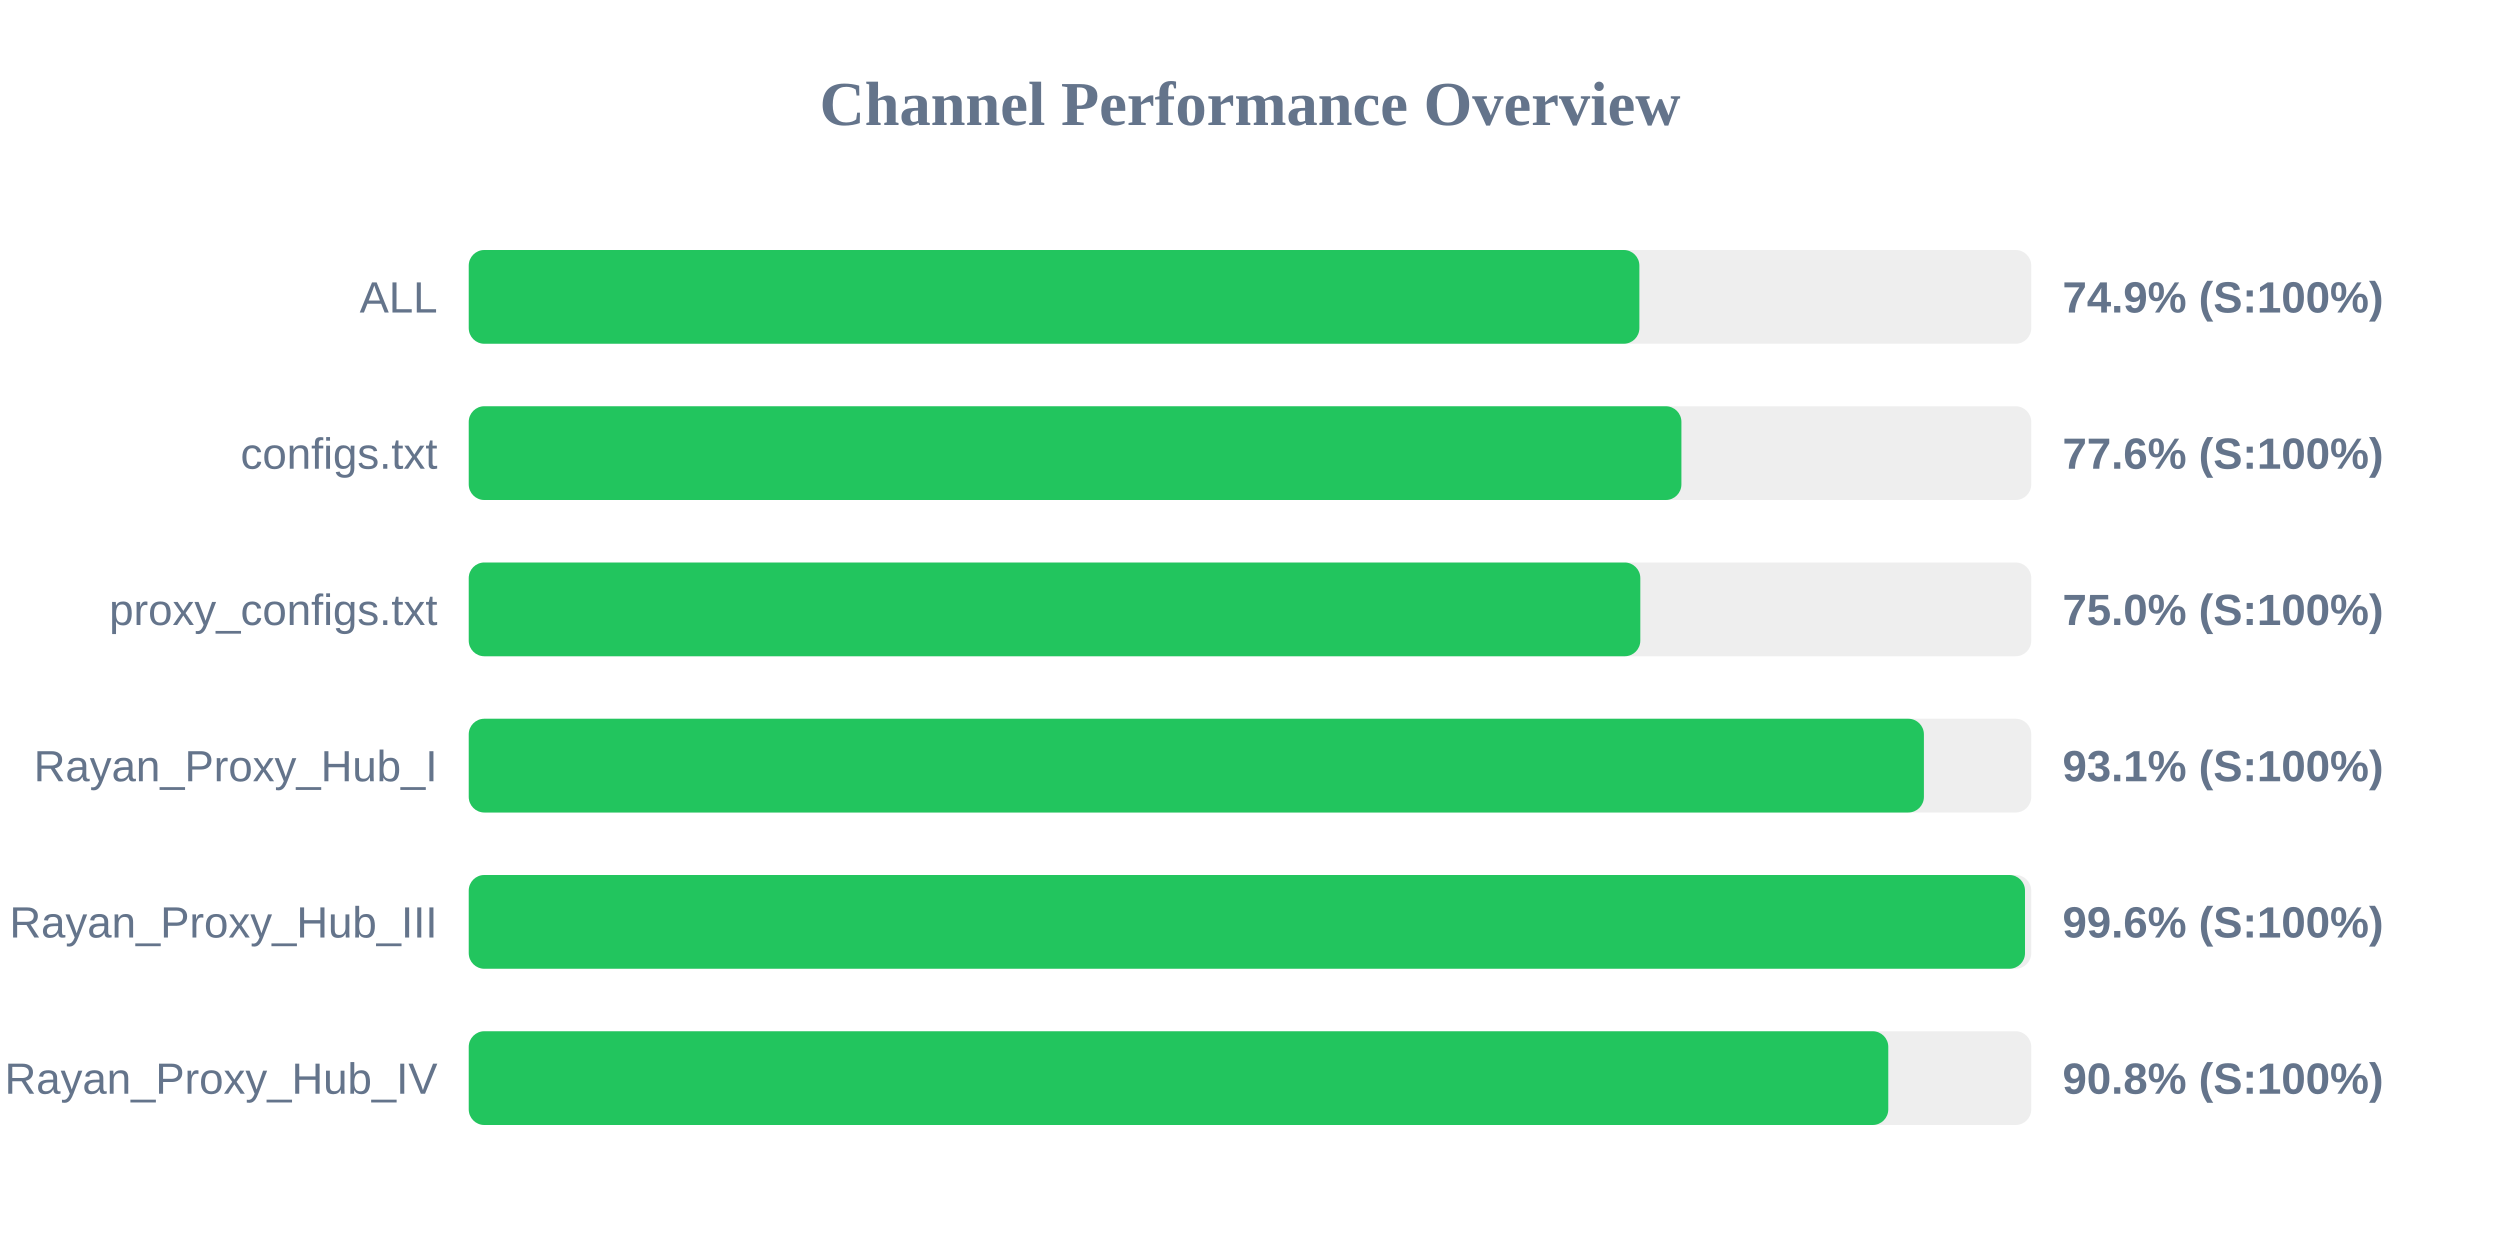
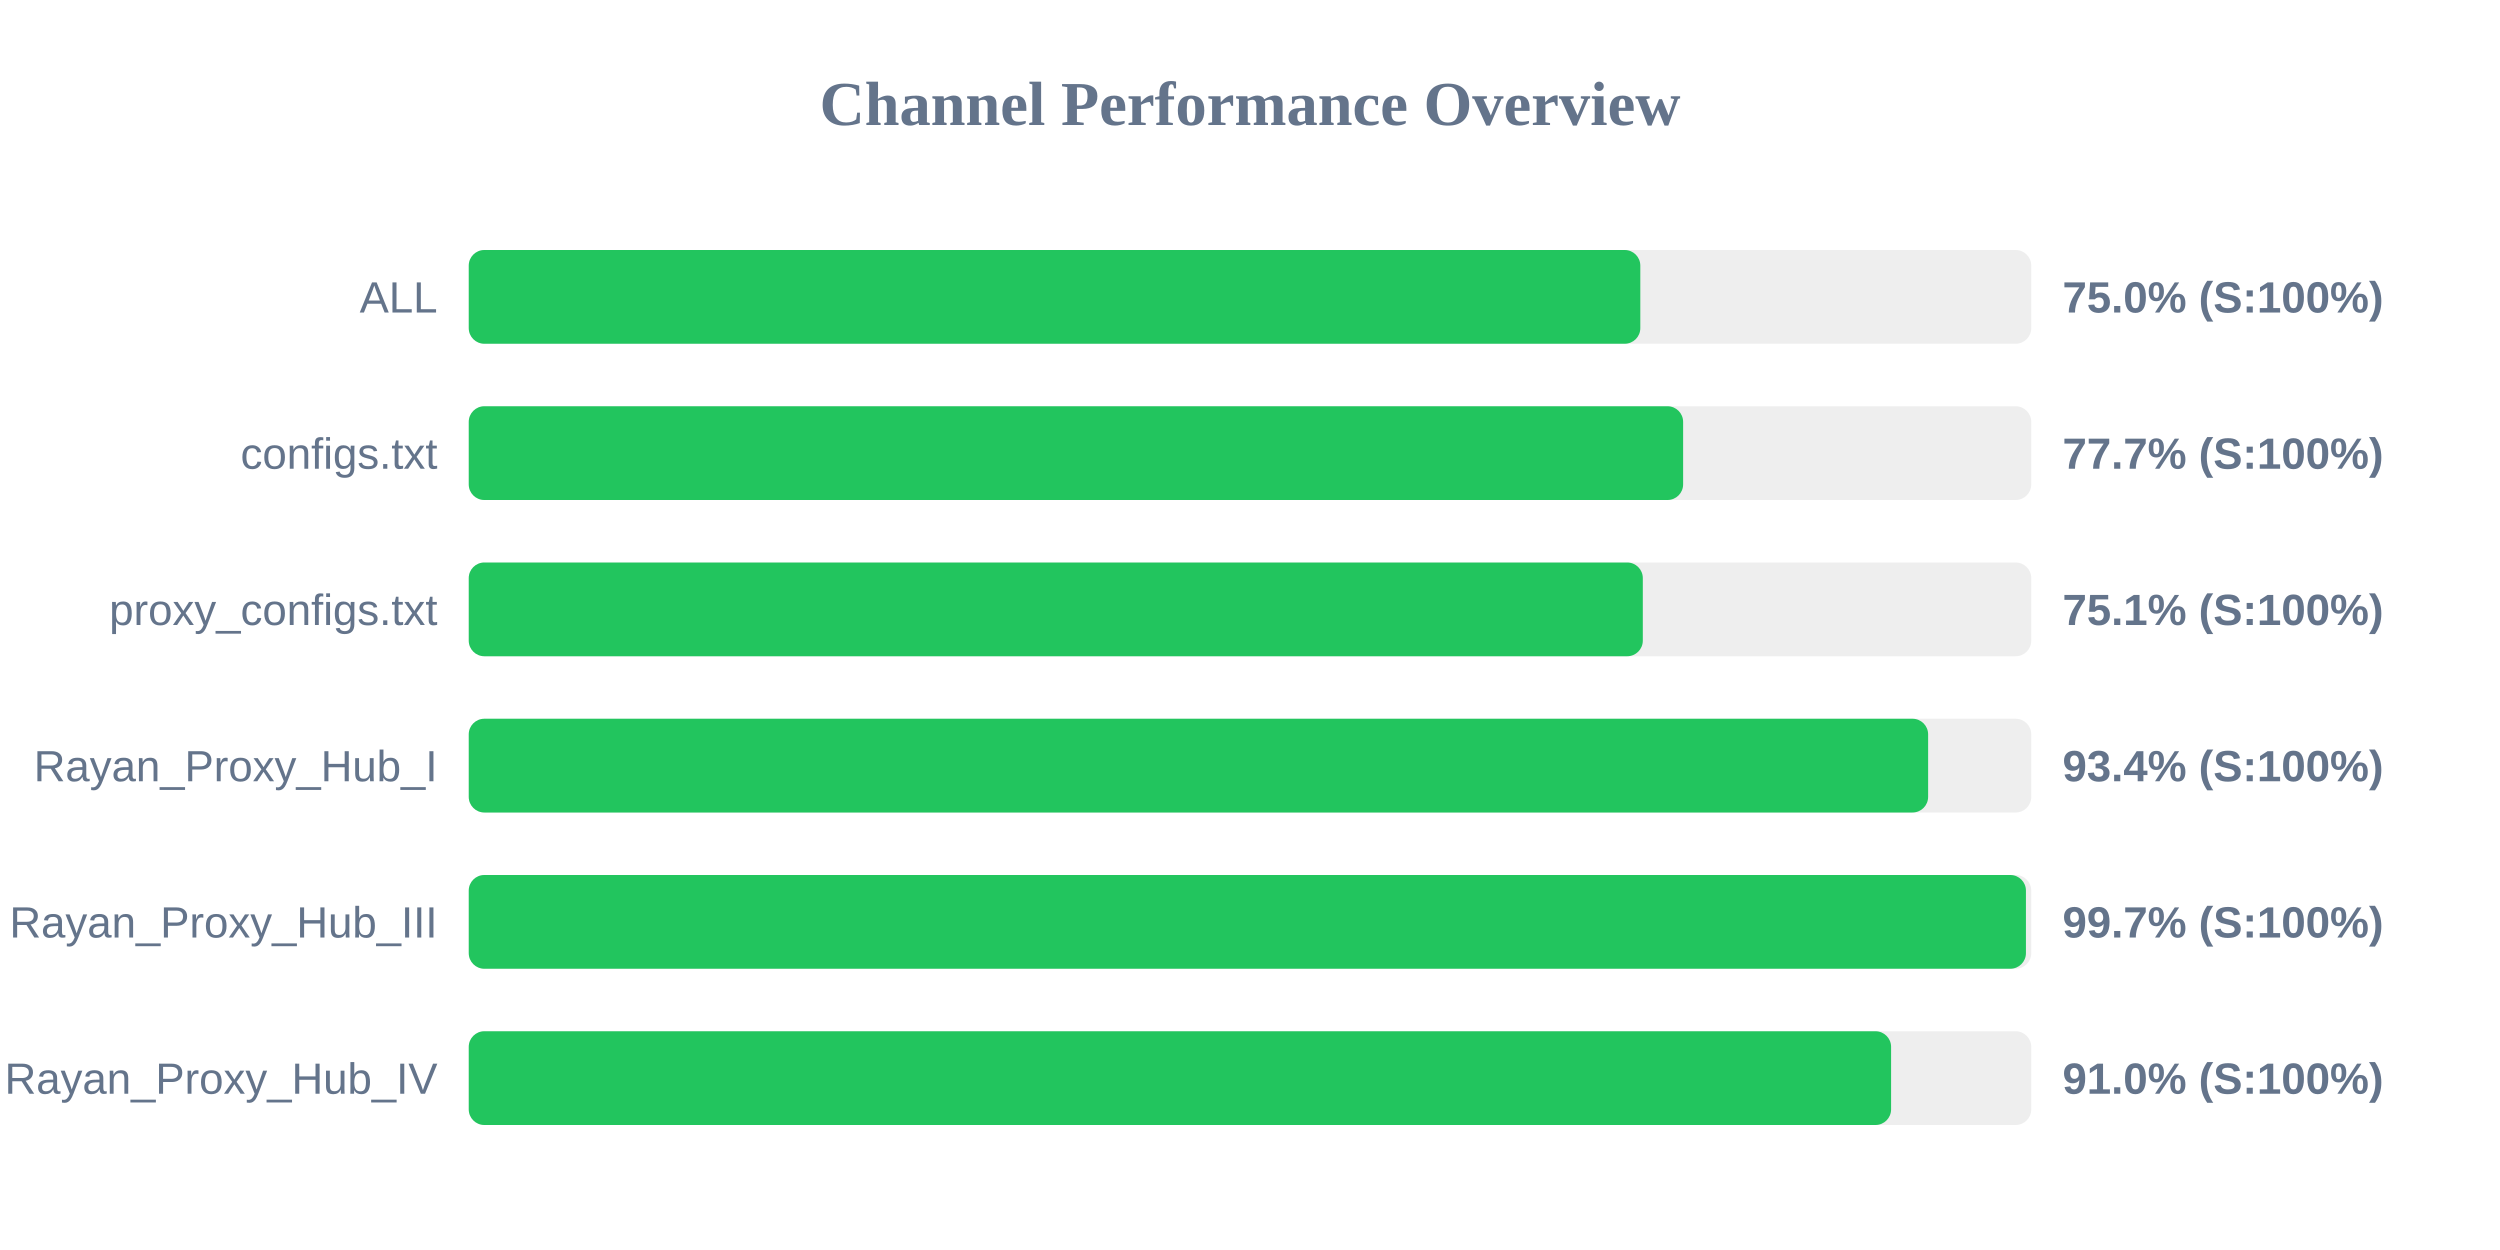
<svg xmlns="http://www.w3.org/2000/svg" width="800" height="400" version="1.1">
  <style>
        .row { font: 14px Arial; fill: #64748b; }
        .score { font: bold 14px Arial; fill: #64748b; }
    </style>
  <text x="400" y="40" text-anchor="middle" font-size="20px" font-weight="bold" fill="#64748b">Channel Performance Overview</text>
  <rect x="150" y="80" width="500" height="30" fill="#eee" rx="5" />
-   <rect x="150" y="80" width="374.6" height="30" fill="#22c55e" rx="5" />
+   <rect x="150" y="80" width="374.9" height="30" fill="#22c55e" rx="5" />
  <text x="140" y="100" text-anchor="end" class="row">ALL</text>
-   <text x="660" y="100" text-anchor="start" class="score">74.9% (S:100%)</text>
+   <text x="660" y="100" text-anchor="start" class="score">75.0% (S:100%)</text>
  <rect x="150" y="130" width="500" height="30" fill="#eee" rx="5" />
-   <rect x="150" y="130" width="388.05" height="30" fill="#22c55e" rx="5" />
+   <rect x="150" y="130" width="388.6" height="30" fill="#22c55e" rx="5" />
  <text x="140" y="150" text-anchor="end" class="row">configs.txt</text>
-   <text x="660" y="150" text-anchor="start" class="score">77.6% (S:100%)</text>
+   <text x="660" y="150" text-anchor="start" class="score">77.7% (S:100%)</text>
  <rect x="150" y="180" width="500" height="30" fill="#eee" rx="5" />
-   <rect x="150" y="180" width="374.9" height="30" fill="#22c55e" rx="5" />
+   <rect x="150" y="180" width="375.7" height="30" fill="#22c55e" rx="5" />
  <text x="140" y="200" text-anchor="end" class="row">proxy_configs.txt</text>
-   <text x="660" y="200" text-anchor="start" class="score">75.0% (S:100%)</text>
+   <text x="660" y="200" text-anchor="start" class="score">75.1% (S:100%)</text>
  <rect x="150" y="230" width="500" height="30" fill="#eee" rx="5" />
-   <rect x="150" y="230" width="465.65" height="30" fill="#22c55e" rx="5" />
+   <rect x="150" y="230" width="467.0" height="30" fill="#22c55e" rx="5" />
  <text x="140" y="250" text-anchor="end" class="row">Rayan_Proxy_Hub_I</text>
-   <text x="660" y="250" text-anchor="start" class="score">93.1% (S:100%)</text>
+   <text x="660" y="250" text-anchor="start" class="score">93.4% (S:100%)</text>
  <rect x="150" y="280" width="500" height="30" fill="#eee" rx="5" />
-   <rect x="150" y="280" width="498.0" height="30" fill="#22c55e" rx="5" />
+   <rect x="150" y="280" width="498.3" height="30" fill="#22c55e" rx="5" />
  <text x="140" y="300" text-anchor="end" class="row">Rayan_Proxy_Hub_III</text>
-   <text x="660" y="300" text-anchor="start" class="score">99.6% (S:100%)</text>
+   <text x="660" y="300" text-anchor="start" class="score">99.7% (S:100%)</text>
  <rect x="150" y="330" width="500" height="30" fill="#eee" rx="5" />
-   <rect x="150" y="330" width="454.25" height="30" fill="#22c55e" rx="5" />
+   <rect x="150" y="330" width="455.15" height="30" fill="#22c55e" rx="5" />
  <text x="140" y="350" text-anchor="end" class="row">Rayan_Proxy_Hub_IV</text>
-   <text x="660" y="350" text-anchor="start" class="score">90.8% (S:100%)</text>
+   <text x="660" y="350" text-anchor="start" class="score">91.0% (S:100%)</text>
</svg>
